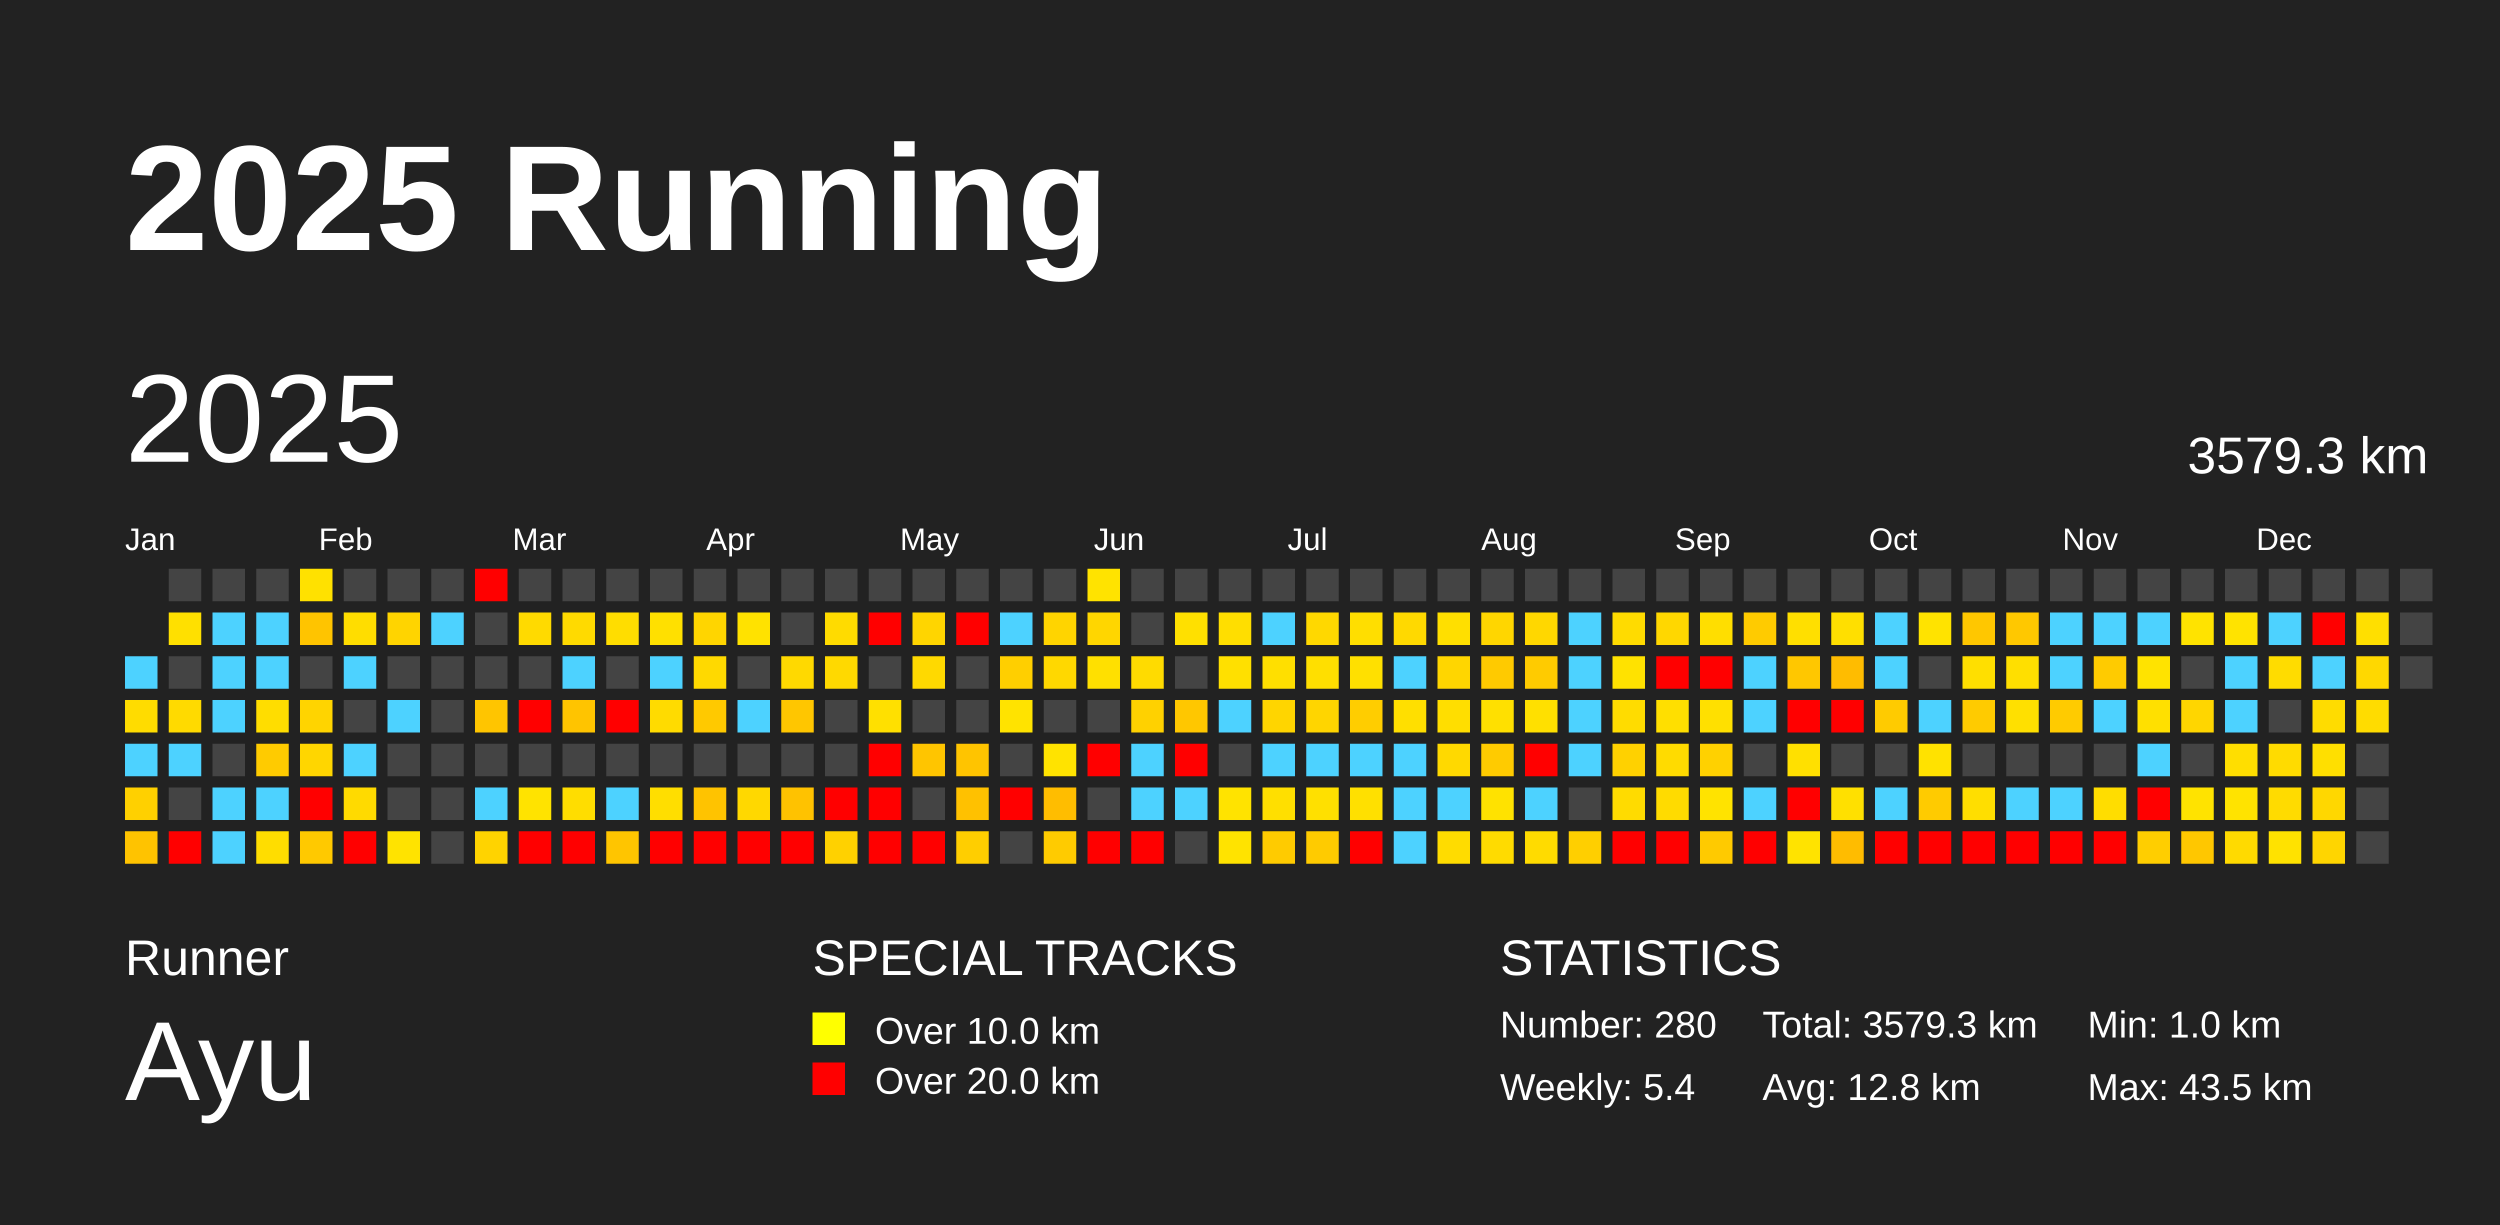
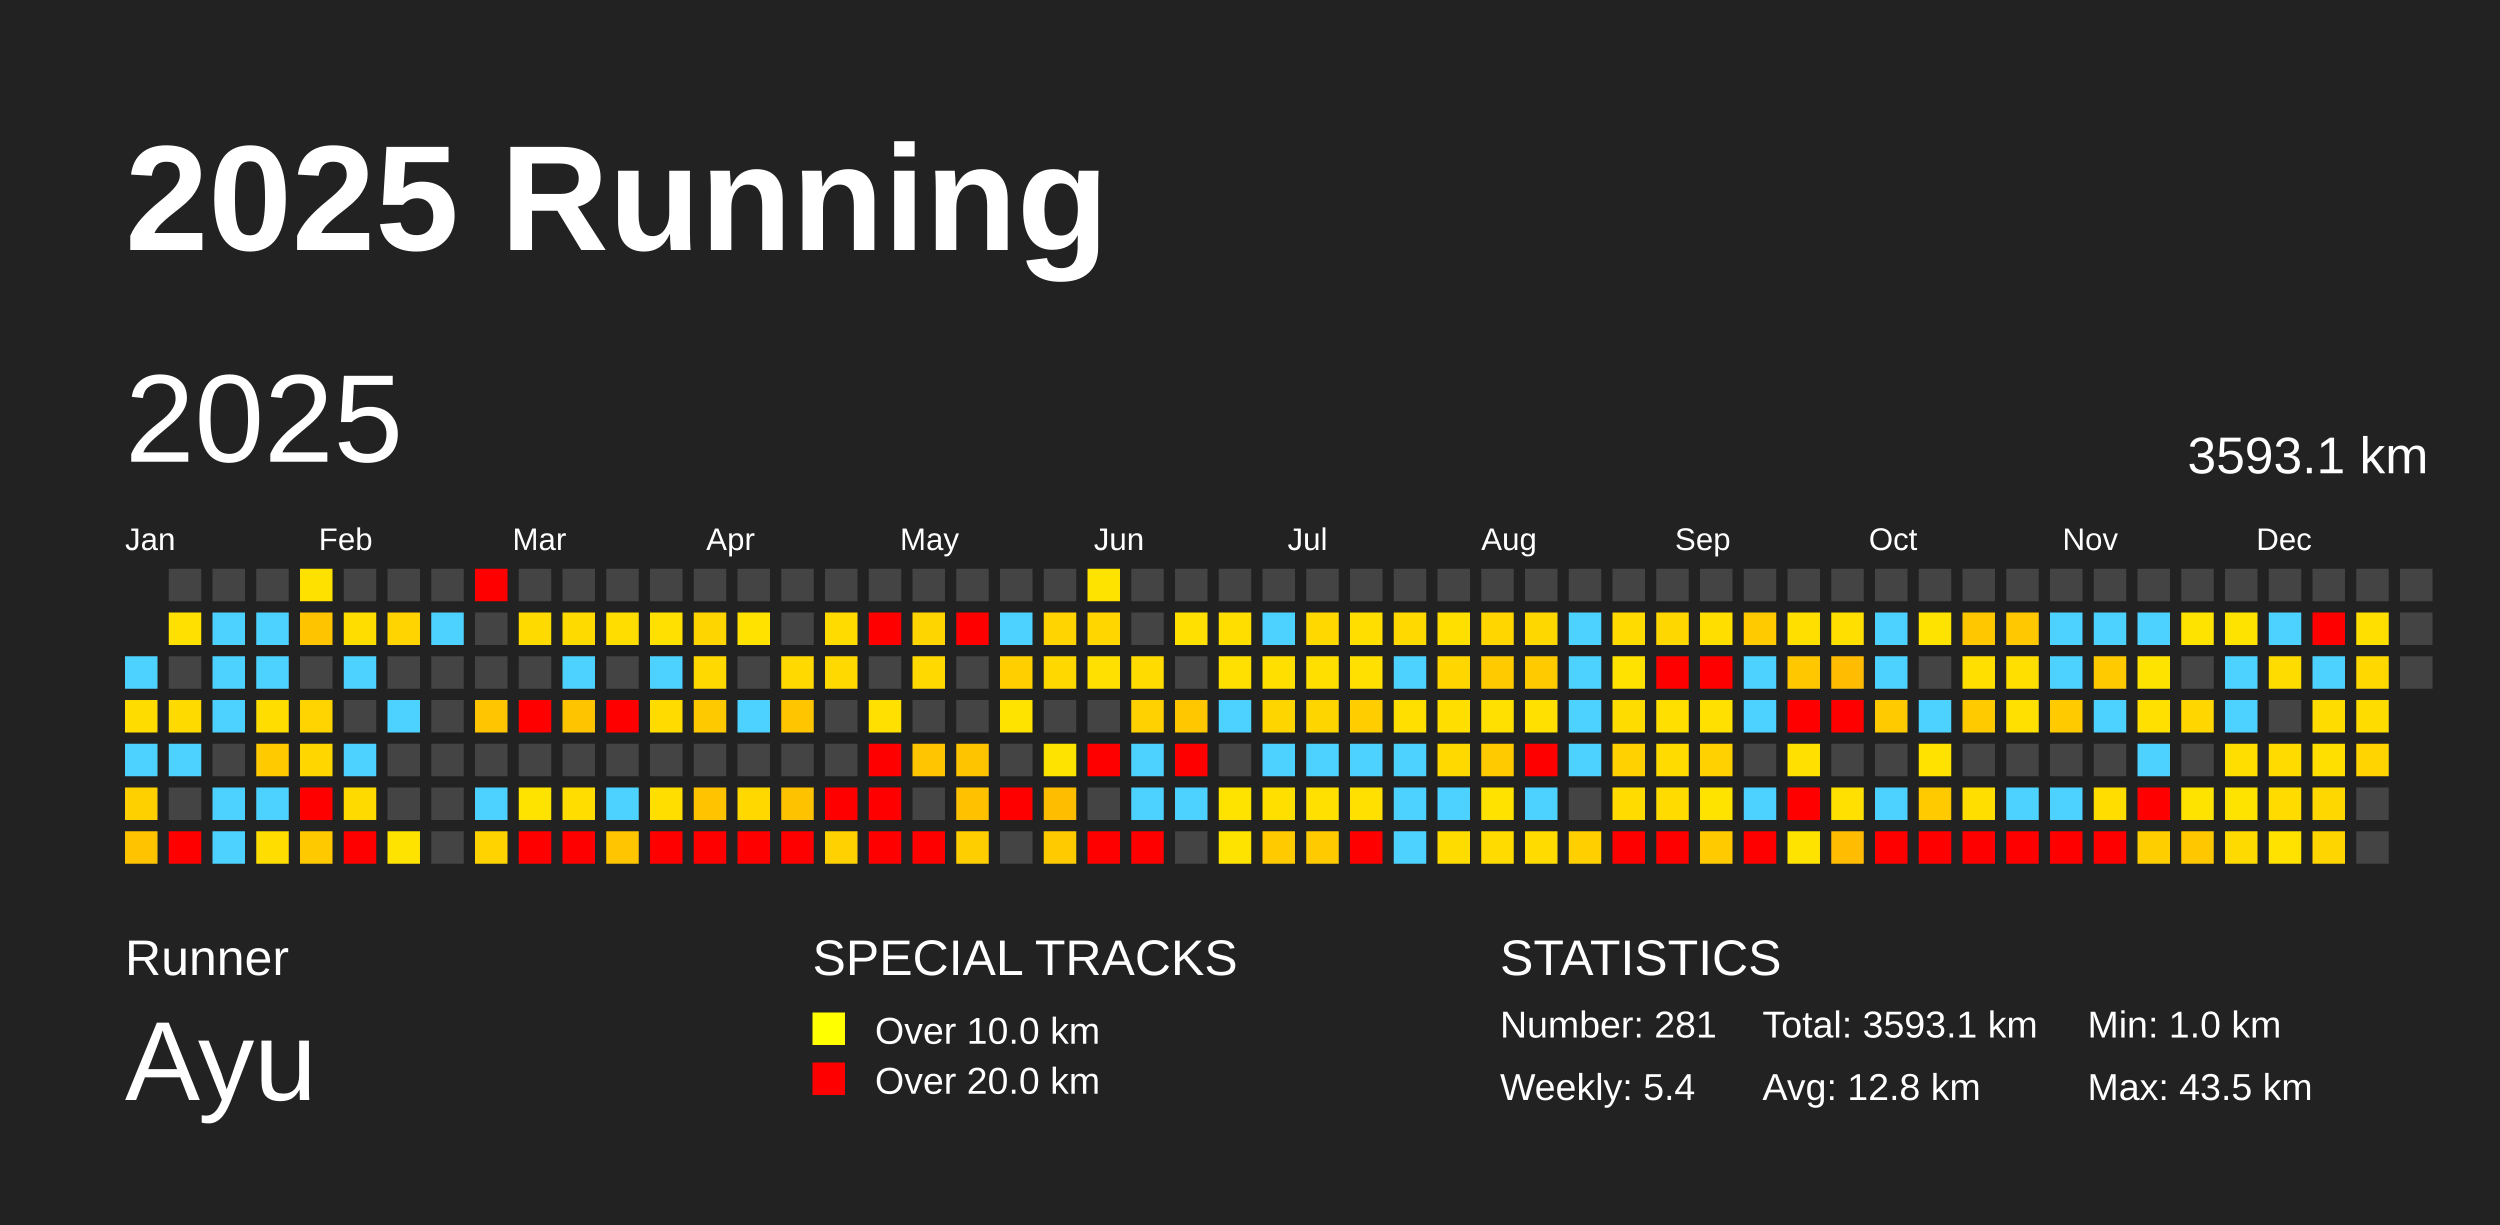
<svg xmlns="http://www.w3.org/2000/svg" baseProfile="full" height="98mm" version="1.1" viewBox="0,0,200,98" width="200mm">
  <defs />
  <rect fill="#222222" height="98" width="200" x="0" y="0" />
  <text fill="#FFFFFF" style="font-size:12px; font-family:Arial; font-weight:bold;" x="10" y="20">2025 Running</text>
  <text fill="#FFFFFF" style="font-size:4px; font-family:Arial" x="10" y="78">Runner</text>
  <text fill="#FFFFFF" style="font-size:9px; font-family:Arial" x="10" y="88">Ayu</text>
  <text fill="#FFFFFF" style="font-size:4px; font-family:Arial" x="65" y="78">SPECIAL TRACKS</text>
  <rect fill="yellow" height="2.6" width="2.6" x="65" y="81" />
  <text fill="#FFFFFF" style="font-size:3px; font-family:Arial" x="70" y="83.5">Over 10.0 km</text>
  <rect fill="red" height="2.6" width="2.6" x="65" y="85" />
  <text fill="#FFFFFF" style="font-size:3px; font-family:Arial" x="70" y="87.5">Over 20.0 km</text>
  <text fill="#FFFFFF" style="font-size:4px; font-family:Arial" x="120" y="78">STATISTICS</text>
-   <text fill="#FFFFFF" style="font-size:3px; font-family:Arial" x="120" y="83">Number: 280</text>
+   <text fill="#FFFFFF" style="font-size:3px; font-family:Arial" x="120" y="83">Number: 281</text>
  <text fill="#FFFFFF" style="font-size:3px; font-family:Arial" x="120" y="88">Weekly: 5.4</text>
-   <text fill="#FFFFFF" style="font-size:3px; font-family:Arial" x="141" y="83">Total: 3579.3 km</text>
+   <text fill="#FFFFFF" style="font-size:3px; font-family:Arial" x="141" y="83">Total: 3593.1 km</text>
  <text fill="#FFFFFF" style="font-size:3px; font-family:Arial" x="141" y="88">Avg: 12.8 km</text>
  <text fill="#FFFFFF" style="font-size:3px; font-family:Arial" x="167" y="83">Min: 1.0 km</text>
  <text fill="#FFFFFF" style="font-size:3px; font-family:Arial" x="167" y="88">Max: 43.5 km</text>
  <text dominant-baseline="hanging" fill="#FFFFFF" style="font-size:10.0px; font-family:Arial;" x="10" y="30">2025</text>
-   <text dominant-baseline="hanging" fill="#FFFFFF" style="font-size:4.125px; font-family:Arial;" x="175" y="35">3579.3 km</text>
+   <text dominant-baseline="hanging" fill="#FFFFFF" style="font-size:4.125px; font-family:Arial;" x="175" y="35">3593.1 km</text>
  <text fill="#FFFFFF" style="font-size:2.5px; font-family:Arial" x="10.0" y="44">Jan</text>
  <text fill="#FFFFFF" style="font-size:2.5px; font-family:Arial" x="25.5" y="44">Feb</text>
  <text fill="#FFFFFF" style="font-size:2.5px; font-family:Arial" x="41.0" y="44">Mar</text>
  <text fill="#FFFFFF" style="font-size:2.5px; font-family:Arial" x="56.5" y="44">Apr</text>
  <text fill="#FFFFFF" style="font-size:2.5px; font-family:Arial" x="72.0" y="44">May</text>
  <text fill="#FFFFFF" style="font-size:2.5px; font-family:Arial" x="87.5" y="44">Jun</text>
  <text fill="#FFFFFF" style="font-size:2.5px; font-family:Arial" x="103.0" y="44">Jul</text>
  <text fill="#FFFFFF" style="font-size:2.5px; font-family:Arial" x="118.5" y="44">Aug</text>
  <text fill="#FFFFFF" style="font-size:2.5px; font-family:Arial" x="134.0" y="44">Sep</text>
  <text fill="#FFFFFF" style="font-size:2.5px; font-family:Arial" x="149.5" y="44">Oct</text>
  <text fill="#FFFFFF" style="font-size:2.5px; font-family:Arial" x="165.0" y="44">Nov</text>
  <text fill="#FFFFFF" style="font-size:2.5px; font-family:Arial" x="180.5" y="44">Dec</text>
  <rect fill="#4dd2ff" height="2.6" width="2.6" x="10.0" y="52.5" />
  <rect fill="#ffdc00" height="2.6" width="2.6" x="10.0" y="56.0" />
  <rect fill="#4dd2ff" height="2.6" width="2.6" x="10.0" y="59.5" />
  <rect fill="#ffd000" height="2.6" width="2.6" x="10.0" y="63.0" />
  <rect fill="#ffc300" height="2.6" width="2.6" x="10.0" y="66.5" />
  <rect fill="#444444" height="2.6" width="2.6" x="13.5" y="45.5" />
  <rect fill="#ffe000" height="2.6" width="2.6" x="13.5" y="49.0" />
  <rect fill="#444444" height="2.6" width="2.6" x="13.5" y="52.5" />
  <rect fill="#ffda00" height="2.6" width="2.6" x="13.5" y="56.0" />
  <rect fill="#4dd2ff" height="2.6" width="2.6" x="13.5" y="59.5" />
  <rect fill="#444444" height="2.6" width="2.6" x="13.5" y="63.0" />
  <rect fill="red" height="2.6" width="2.6" x="13.5" y="66.5" />
  <rect fill="#444444" height="2.6" width="2.6" x="17.0" y="45.5" />
  <rect fill="#4dd2ff" height="2.6" width="2.6" x="17.0" y="49.0" />
  <rect fill="#4dd2ff" height="2.6" width="2.6" x="17.0" y="52.5" />
  <rect fill="#4dd2ff" height="2.6" width="2.6" x="17.0" y="56.0" />
  <rect fill="#444444" height="2.6" width="2.6" x="17.0" y="59.5" />
  <rect fill="#4dd2ff" height="2.6" width="2.6" x="17.0" y="63.0" />
  <rect fill="#4dd2ff" height="2.6" width="2.6" x="17.0" y="66.5" />
  <rect fill="#444444" height="2.6" width="2.6" x="20.5" y="45.5" />
  <rect fill="#4dd2ff" height="2.6" width="2.6" x="20.5" y="49.0" />
  <rect fill="#4dd2ff" height="2.6" width="2.6" x="20.5" y="52.5" />
  <rect fill="#ffdd00" height="2.6" width="2.6" x="20.5" y="56.0" />
  <rect fill="#ffcb00" height="2.6" width="2.6" x="20.5" y="59.5" />
  <rect fill="#4dd2ff" height="2.6" width="2.6" x="20.5" y="63.0" />
  <rect fill="#ffdd00" height="2.6" width="2.6" x="20.5" y="66.5" />
  <rect fill="#ffe100" height="2.6" width="2.6" x="24.0" y="45.5" />
  <rect fill="#ffc400" height="2.6" width="2.6" x="24.0" y="49.0" />
  <rect fill="#444444" height="2.6" width="2.6" x="24.0" y="52.5" />
  <rect fill="#ffd400" height="2.6" width="2.6" x="24.0" y="56.0" />
  <rect fill="#ffd600" height="2.6" width="2.6" x="24.0" y="59.5" />
  <rect fill="red" height="2.6" width="2.6" x="24.0" y="63.0" />
  <rect fill="#ffc900" height="2.6" width="2.6" x="24.0" y="66.5" />
  <rect fill="#444444" height="2.6" width="2.6" x="27.5" y="45.5" />
  <rect fill="#ffdd00" height="2.6" width="2.6" x="27.5" y="49.0" />
  <rect fill="#4dd2ff" height="2.6" width="2.6" x="27.5" y="52.5" />
  <rect fill="#444444" height="2.6" width="2.6" x="27.5" y="56.0" />
  <rect fill="#4dd2ff" height="2.6" width="2.6" x="27.5" y="59.5" />
  <rect fill="#ffda00" height="2.6" width="2.6" x="27.5" y="63.0" />
  <rect fill="red" height="2.6" width="2.6" x="27.5" y="66.5" />
  <rect fill="#444444" height="2.6" width="2.6" x="31.0" y="45.5" />
  <rect fill="#ffd400" height="2.6" width="2.6" x="31.0" y="49.0" />
  <rect fill="#444444" height="2.6" width="2.6" x="31.0" y="52.5" />
  <rect fill="#4dd2ff" height="2.6" width="2.6" x="31.0" y="56.0" />
  <rect fill="#444444" height="2.6" width="2.6" x="31.0" y="59.5" />
  <rect fill="#444444" height="2.6" width="2.6" x="31.0" y="63.0" />
  <rect fill="#ffe300" height="2.6" width="2.6" x="31.0" y="66.5" />
  <rect fill="#444444" height="2.6" width="2.6" x="34.5" y="45.5" />
  <rect fill="#4dd2ff" height="2.6" width="2.6" x="34.5" y="49.0" />
  <rect fill="#444444" height="2.6" width="2.6" x="34.5" y="52.5" />
  <rect fill="#444444" height="2.6" width="2.6" x="34.5" y="56.0" />
  <rect fill="#444444" height="2.6" width="2.6" x="34.5" y="59.5" />
  <rect fill="#444444" height="2.6" width="2.6" x="34.5" y="63.0" />
  <rect fill="#444444" height="2.6" width="2.6" x="34.5" y="66.5" />
  <rect fill="red" height="2.6" width="2.6" x="38.0" y="45.5" />
  <rect fill="#444444" height="2.6" width="2.6" x="38.0" y="49.0" />
  <rect fill="#444444" height="2.6" width="2.6" x="38.0" y="52.5" />
  <rect fill="#ffc500" height="2.6" width="2.6" x="38.0" y="56.0" />
  <rect fill="#444444" height="2.6" width="2.6" x="38.0" y="59.5" />
  <rect fill="#4dd2ff" height="2.6" width="2.6" x="38.0" y="63.0" />
  <rect fill="#ffd300" height="2.6" width="2.6" x="38.0" y="66.5" />
  <rect fill="#444444" height="2.6" width="2.6" x="41.5" y="45.5" />
  <rect fill="#ffda00" height="2.6" width="2.6" x="41.5" y="49.0" />
  <rect fill="#444444" height="2.6" width="2.6" x="41.5" y="52.5" />
  <rect fill="red" height="2.6" width="2.6" x="41.5" y="56.0" />
  <rect fill="#444444" height="2.6" width="2.6" x="41.5" y="59.5" />
  <rect fill="#ffe300" height="2.6" width="2.6" x="41.5" y="63.0" />
  <rect fill="red" height="2.6" width="2.6" x="41.5" y="66.5" />
  <rect fill="#444444" height="2.6" width="2.6" x="45.0" y="45.5" />
  <rect fill="#ffda00" height="2.6" width="2.6" x="45.0" y="49.0" />
  <rect fill="#4dd2ff" height="2.6" width="2.6" x="45.0" y="52.5" />
  <rect fill="#ffc400" height="2.6" width="2.6" x="45.0" y="56.0" />
  <rect fill="#444444" height="2.6" width="2.6" x="45.0" y="59.5" />
  <rect fill="#ffdd00" height="2.6" width="2.6" x="45.0" y="63.0" />
  <rect fill="red" height="2.6" width="2.6" x="45.0" y="66.5" />
  <rect fill="#444444" height="2.6" width="2.6" x="48.5" y="45.5" />
  <rect fill="#ffdd00" height="2.6" width="2.6" x="48.5" y="49.0" />
  <rect fill="#444444" height="2.6" width="2.6" x="48.5" y="52.5" />
  <rect fill="red" height="2.6" width="2.6" x="48.5" y="56.0" />
  <rect fill="#444444" height="2.6" width="2.6" x="48.5" y="59.5" />
  <rect fill="#4dd2ff" height="2.6" width="2.6" x="48.5" y="63.0" />
  <rect fill="#ffc500" height="2.6" width="2.6" x="48.5" y="66.5" />
  <rect fill="#444444" height="2.6" width="2.6" x="52.0" y="45.5" />
  <rect fill="#ffe000" height="2.6" width="2.6" x="52.0" y="49.0" />
  <rect fill="#4dd2ff" height="2.6" width="2.6" x="52.0" y="52.5" />
  <rect fill="#ffdb00" height="2.6" width="2.6" x="52.0" y="56.0" />
  <rect fill="#444444" height="2.6" width="2.6" x="52.0" y="59.5" />
  <rect fill="#ffde00" height="2.6" width="2.6" x="52.0" y="63.0" />
  <rect fill="red" height="2.6" width="2.6" x="52.0" y="66.5" />
  <rect fill="#444444" height="2.6" width="2.6" x="55.5" y="45.5" />
  <rect fill="#ffd500" height="2.6" width="2.6" x="55.5" y="49.0" />
  <rect fill="#ffd900" height="2.6" width="2.6" x="55.5" y="52.5" />
  <rect fill="#ffc900" height="2.6" width="2.6" x="55.5" y="56.0" />
  <rect fill="#444444" height="2.6" width="2.6" x="55.5" y="59.5" />
  <rect fill="#ffc300" height="2.6" width="2.6" x="55.5" y="63.0" />
  <rect fill="red" height="2.6" width="2.6" x="55.5" y="66.5" />
  <rect fill="#444444" height="2.6" width="2.6" x="59.0" y="45.5" />
  <rect fill="#ffe200" height="2.6" width="2.6" x="59.0" y="49.0" />
  <rect fill="#444444" height="2.6" width="2.6" x="59.0" y="52.5" />
  <rect fill="#4dd2ff" height="2.6" width="2.6" x="59.0" y="56.0" />
  <rect fill="#444444" height="2.6" width="2.6" x="59.0" y="59.5" />
  <rect fill="#ffd800" height="2.6" width="2.6" x="59.0" y="63.0" />
  <rect fill="red" height="2.6" width="2.6" x="59.0" y="66.5" />
  <rect fill="#444444" height="2.6" width="2.6" x="62.5" y="45.5" />
  <rect fill="#444444" height="2.6" width="2.6" x="62.5" y="49.0" />
  <rect fill="#ffd900" height="2.6" width="2.6" x="62.5" y="52.5" />
  <rect fill="#ffc600" height="2.6" width="2.6" x="62.5" y="56.0" />
  <rect fill="#444444" height="2.6" width="2.6" x="62.5" y="59.5" />
  <rect fill="#ffc200" height="2.6" width="2.6" x="62.5" y="63.0" />
  <rect fill="red" height="2.6" width="2.6" x="62.5" y="66.5" />
  <rect fill="#444444" height="2.6" width="2.6" x="66.0" y="45.5" />
  <rect fill="#ffdb00" height="2.6" width="2.6" x="66.0" y="49.0" />
  <rect fill="#ffd900" height="2.6" width="2.6" x="66.0" y="52.5" />
  <rect fill="#444444" height="2.6" width="2.6" x="66.0" y="56.0" />
  <rect fill="#444444" height="2.6" width="2.6" x="66.0" y="59.5" />
  <rect fill="red" height="2.6" width="2.6" x="66.0" y="63.0" />
  <rect fill="#ffd100" height="2.6" width="2.6" x="66.0" y="66.5" />
  <rect fill="#444444" height="2.6" width="2.6" x="69.5" y="45.5" />
  <rect fill="red" height="2.6" width="2.6" x="69.5" y="49.0" />
  <rect fill="#444444" height="2.6" width="2.6" x="69.5" y="52.5" />
  <rect fill="#ffe000" height="2.6" width="2.6" x="69.5" y="56.0" />
  <rect fill="red" height="2.6" width="2.6" x="69.5" y="59.5" />
  <rect fill="red" height="2.6" width="2.6" x="69.5" y="63.0" />
  <rect fill="red" height="2.6" width="2.6" x="69.5" y="66.5" />
  <rect fill="#444444" height="2.6" width="2.6" x="73.0" y="45.5" />
  <rect fill="#ffd500" height="2.6" width="2.6" x="73.0" y="49.0" />
  <rect fill="#ffd900" height="2.6" width="2.6" x="73.0" y="52.5" />
  <rect fill="#444444" height="2.6" width="2.6" x="73.0" y="56.0" />
  <rect fill="#ffc500" height="2.6" width="2.6" x="73.0" y="59.5" />
  <rect fill="#444444" height="2.6" width="2.6" x="73.0" y="63.0" />
  <rect fill="red" height="2.6" width="2.6" x="73.0" y="66.5" />
  <rect fill="#444444" height="2.6" width="2.6" x="76.5" y="45.5" />
  <rect fill="red" height="2.6" width="2.6" x="76.5" y="49.0" />
  <rect fill="#444444" height="2.6" width="2.6" x="76.5" y="52.5" />
  <rect fill="#444444" height="2.6" width="2.6" x="76.5" y="56.0" />
  <rect fill="#ffc400" height="2.6" width="2.6" x="76.5" y="59.5" />
  <rect fill="#ffc100" height="2.6" width="2.6" x="76.5" y="63.0" />
  <rect fill="#ffce00" height="2.6" width="2.6" x="76.5" y="66.5" />
  <rect fill="#444444" height="2.6" width="2.6" x="80.0" y="45.5" />
  <rect fill="#4dd2ff" height="2.6" width="2.6" x="80.0" y="49.0" />
  <rect fill="#ffcf00" height="2.6" width="2.6" x="80.0" y="52.5" />
  <rect fill="#ffe300" height="2.6" width="2.6" x="80.0" y="56.0" />
  <rect fill="#444444" height="2.6" width="2.6" x="80.0" y="59.5" />
  <rect fill="red" height="2.6" width="2.6" x="80.0" y="63.0" />
  <rect fill="#444444" height="2.6" width="2.6" x="80.0" y="66.5" />
  <rect fill="#444444" height="2.6" width="2.6" x="83.5" y="45.5" />
  <rect fill="#ffd400" height="2.6" width="2.6" x="83.5" y="49.0" />
  <rect fill="#ffd800" height="2.6" width="2.6" x="83.5" y="52.5" />
  <rect fill="#444444" height="2.6" width="2.6" x="83.5" y="56.0" />
  <rect fill="#ffe300" height="2.6" width="2.6" x="83.5" y="59.5" />
  <rect fill="#ffbd00" height="2.6" width="2.6" x="83.5" y="63.0" />
  <rect fill="#ffcb00" height="2.6" width="2.6" x="83.5" y="66.5" />
  <rect fill="#ffe300" height="2.6" width="2.6" x="87.0" y="45.5" />
  <rect fill="#ffd600" height="2.6" width="2.6" x="87.0" y="49.0" />
  <rect fill="#ffe000" height="2.6" width="2.6" x="87.0" y="52.5" />
  <rect fill="#444444" height="2.6" width="2.6" x="87.0" y="56.0" />
  <rect fill="red" height="2.6" width="2.6" x="87.0" y="59.5" />
  <rect fill="#444444" height="2.6" width="2.6" x="87.0" y="63.0" />
  <rect fill="red" height="2.6" width="2.6" x="87.0" y="66.5" />
  <rect fill="#444444" height="2.6" width="2.6" x="90.5" y="45.5" />
  <rect fill="#444444" height="2.6" width="2.6" x="90.5" y="49.0" />
  <rect fill="#ffdb00" height="2.6" width="2.6" x="90.5" y="52.5" />
  <rect fill="#ffd100" height="2.6" width="2.6" x="90.5" y="56.0" />
  <rect fill="#4dd2ff" height="2.6" width="2.6" x="90.5" y="59.5" />
  <rect fill="#4dd2ff" height="2.6" width="2.6" x="90.5" y="63.0" />
  <rect fill="red" height="2.6" width="2.6" x="90.5" y="66.5" />
  <rect fill="#444444" height="2.6" width="2.6" x="94.0" y="45.5" />
  <rect fill="#ffe000" height="2.6" width="2.6" x="94.0" y="49.0" />
  <rect fill="#444444" height="2.6" width="2.6" x="94.0" y="52.5" />
  <rect fill="#ffc700" height="2.6" width="2.6" x="94.0" y="56.0" />
  <rect fill="red" height="2.6" width="2.6" x="94.0" y="59.5" />
  <rect fill="#4dd2ff" height="2.6" width="2.6" x="94.0" y="63.0" />
  <rect fill="#444444" height="2.6" width="2.6" x="94.0" y="66.5" />
  <rect fill="#444444" height="2.6" width="2.6" x="97.5" y="45.5" />
  <rect fill="#ffde00" height="2.6" width="2.6" x="97.5" y="49.0" />
  <rect fill="#ffe000" height="2.6" width="2.6" x="97.5" y="52.5" />
  <rect fill="#4dd2ff" height="2.6" width="2.6" x="97.5" y="56.0" />
  <rect fill="#444444" height="2.6" width="2.6" x="97.5" y="59.5" />
  <rect fill="#ffe300" height="2.6" width="2.6" x="97.5" y="63.0" />
  <rect fill="#ffe300" height="2.6" width="2.6" x="97.5" y="66.5" />
  <rect fill="#444444" height="2.6" width="2.6" x="101.0" y="45.5" />
  <rect fill="#4dd2ff" height="2.6" width="2.6" x="101.0" y="49.0" />
  <rect fill="#ffdf00" height="2.6" width="2.6" x="101.0" y="52.5" />
  <rect fill="#ffd500" height="2.6" width="2.6" x="101.0" y="56.0" />
  <rect fill="#4dd2ff" height="2.6" width="2.6" x="101.0" y="59.5" />
  <rect fill="#ffdf00" height="2.6" width="2.6" x="101.0" y="63.0" />
  <rect fill="#ffcb00" height="2.6" width="2.6" x="101.0" y="66.5" />
  <rect fill="#444444" height="2.6" width="2.6" x="104.5" y="45.5" />
  <rect fill="#ffd800" height="2.6" width="2.6" x="104.5" y="49.0" />
  <rect fill="#ffdf00" height="2.6" width="2.6" x="104.5" y="52.5" />
  <rect fill="#ffd500" height="2.6" width="2.6" x="104.5" y="56.0" />
  <rect fill="#4dd2ff" height="2.6" width="2.6" x="104.5" y="59.5" />
  <rect fill="#ffe000" height="2.6" width="2.6" x="104.5" y="63.0" />
  <rect fill="#ffcb00" height="2.6" width="2.6" x="104.5" y="66.5" />
  <rect fill="#444444" height="2.6" width="2.6" x="108.0" y="45.5" />
  <rect fill="#ffde00" height="2.6" width="2.6" x="108.0" y="49.0" />
  <rect fill="#ffe000" height="2.6" width="2.6" x="108.0" y="52.5" />
  <rect fill="#ffcd00" height="2.6" width="2.6" x="108.0" y="56.0" />
  <rect fill="#4dd2ff" height="2.6" width="2.6" x="108.0" y="59.5" />
  <rect fill="#ffe000" height="2.6" width="2.6" x="108.0" y="63.0" />
  <rect fill="red" height="2.6" width="2.6" x="108.0" y="66.5" />
  <rect fill="#444444" height="2.6" width="2.6" x="111.5" y="45.5" />
  <rect fill="#ffd900" height="2.6" width="2.6" x="111.5" y="49.0" />
  <rect fill="#4dd2ff" height="2.6" width="2.6" x="111.5" y="52.5" />
  <rect fill="#ffdf00" height="2.6" width="2.6" x="111.5" y="56.0" />
  <rect fill="#4dd2ff" height="2.6" width="2.6" x="111.5" y="59.5" />
  <rect fill="#4dd2ff" height="2.6" width="2.6" x="111.5" y="63.0" />
  <rect fill="#4dd2ff" height="2.6" width="2.6" x="111.5" y="66.5" />
  <rect fill="#444444" height="2.6" width="2.6" x="115.0" y="45.5" />
  <rect fill="#ffdf00" height="2.6" width="2.6" x="115.0" y="49.0" />
  <rect fill="#ffd600" height="2.6" width="2.6" x="115.0" y="52.5" />
  <rect fill="#ffde00" height="2.6" width="2.6" x="115.0" y="56.0" />
  <rect fill="#ffd900" height="2.6" width="2.6" x="115.0" y="59.5" />
  <rect fill="#4dd2ff" height="2.6" width="2.6" x="115.0" y="63.0" />
  <rect fill="#ffdc00" height="2.6" width="2.6" x="115.0" y="66.5" />
  <rect fill="#444444" height="2.6" width="2.6" x="118.5" y="45.5" />
  <rect fill="#ffd600" height="2.6" width="2.6" x="118.5" y="49.0" />
  <rect fill="#ffca00" height="2.6" width="2.6" x="118.5" y="52.5" />
  <rect fill="#ffe000" height="2.6" width="2.6" x="118.5" y="56.0" />
  <rect fill="#ffcb00" height="2.6" width="2.6" x="118.5" y="59.5" />
  <rect fill="#ffe200" height="2.6" width="2.6" x="118.5" y="63.0" />
  <rect fill="#ffdb00" height="2.6" width="2.6" x="118.5" y="66.5" />
  <rect fill="#444444" height="2.6" width="2.6" x="122.0" y="45.5" />
  <rect fill="#ffd700" height="2.6" width="2.6" x="122.0" y="49.0" />
  <rect fill="#ffcb00" height="2.6" width="2.6" x="122.0" y="52.5" />
  <rect fill="#ffe000" height="2.6" width="2.6" x="122.0" y="56.0" />
  <rect fill="red" height="2.6" width="2.6" x="122.0" y="59.5" />
  <rect fill="#4dd2ff" height="2.6" width="2.6" x="122.0" y="63.0" />
  <rect fill="#ffdb00" height="2.6" width="2.6" x="122.0" y="66.5" />
  <rect fill="#444444" height="2.6" width="2.6" x="125.5" y="45.5" />
  <rect fill="#4dd2ff" height="2.6" width="2.6" x="125.5" y="49.0" />
  <rect fill="#4dd2ff" height="2.6" width="2.6" x="125.5" y="52.5" />
  <rect fill="#4dd2ff" height="2.6" width="2.6" x="125.5" y="56.0" />
  <rect fill="#4dd2ff" height="2.6" width="2.6" x="125.5" y="59.5" />
  <rect fill="#444444" height="2.6" width="2.6" x="125.5" y="63.0" />
  <rect fill="#ffcf00" height="2.6" width="2.6" x="125.5" y="66.5" />
  <rect fill="#444444" height="2.6" width="2.6" x="129.0" y="45.5" />
  <rect fill="#ffdb00" height="2.6" width="2.6" x="129.0" y="49.0" />
  <rect fill="#ffe200" height="2.6" width="2.6" x="129.0" y="52.5" />
  <rect fill="#ffdc00" height="2.6" width="2.6" x="129.0" y="56.0" />
  <rect fill="#ffd100" height="2.6" width="2.6" x="129.0" y="59.5" />
  <rect fill="#ffdb00" height="2.6" width="2.6" x="129.0" y="63.0" />
  <rect fill="red" height="2.6" width="2.6" x="129.0" y="66.5" />
  <rect fill="#444444" height="2.6" width="2.6" x="132.5" y="45.5" />
  <rect fill="#ffd700" height="2.6" width="2.6" x="132.5" y="49.0" />
  <rect fill="red" height="2.6" width="2.6" x="132.5" y="52.5" />
  <rect fill="#ffdf00" height="2.6" width="2.6" x="132.5" y="56.0" />
  <rect fill="#ffdb00" height="2.6" width="2.6" x="132.5" y="59.5" />
  <rect fill="#ffdb00" height="2.6" width="2.6" x="132.5" y="63.0" />
  <rect fill="red" height="2.6" width="2.6" x="132.5" y="66.5" />
  <rect fill="#444444" height="2.6" width="2.6" x="136.0" y="45.5" />
  <rect fill="#ffde00" height="2.6" width="2.6" x="136.0" y="49.0" />
  <rect fill="red" height="2.6" width="2.6" x="136.0" y="52.5" />
  <rect fill="#ffe000" height="2.6" width="2.6" x="136.0" y="56.0" />
  <rect fill="#ffd100" height="2.6" width="2.6" x="136.0" y="59.5" />
  <rect fill="#ffe300" height="2.6" width="2.6" x="136.0" y="63.0" />
  <rect fill="#ffca00" height="2.6" width="2.6" x="136.0" y="66.5" />
  <rect fill="#444444" height="2.6" width="2.6" x="139.5" y="45.5" />
  <rect fill="#ffcb00" height="2.6" width="2.6" x="139.5" y="49.0" />
  <rect fill="#4dd2ff" height="2.6" width="2.6" x="139.5" y="52.5" />
  <rect fill="#4dd2ff" height="2.6" width="2.6" x="139.5" y="56.0" />
  <rect fill="#444444" height="2.6" width="2.6" x="139.5" y="59.5" />
  <rect fill="#4dd2ff" height="2.6" width="2.6" x="139.5" y="63.0" />
  <rect fill="red" height="2.6" width="2.6" x="139.5" y="66.5" />
  <rect fill="#444444" height="2.6" width="2.6" x="143.0" y="45.5" />
  <rect fill="#ffdf00" height="2.6" width="2.6" x="143.0" y="49.0" />
  <rect fill="#ffc700" height="2.6" width="2.6" x="143.0" y="52.5" />
  <rect fill="red" height="2.6" width="2.6" x="143.0" y="56.0" />
  <rect fill="#ffe000" height="2.6" width="2.6" x="143.0" y="59.5" />
  <rect fill="red" height="2.6" width="2.6" x="143.0" y="63.0" />
  <rect fill="#ffe300" height="2.6" width="2.6" x="143.0" y="66.5" />
  <rect fill="#444444" height="2.6" width="2.6" x="146.5" y="45.5" />
  <rect fill="#ffdf00" height="2.6" width="2.6" x="146.5" y="49.0" />
  <rect fill="#ffbc00" height="2.6" width="2.6" x="146.5" y="52.5" />
  <rect fill="red" height="2.6" width="2.6" x="146.5" y="56.0" />
  <rect fill="#444444" height="2.6" width="2.6" x="146.5" y="59.5" />
  <rect fill="#ffe000" height="2.6" width="2.6" x="146.5" y="63.0" />
  <rect fill="#ffbc00" height="2.6" width="2.6" x="146.5" y="66.5" />
  <rect fill="#444444" height="2.6" width="2.6" x="150.0" y="45.5" />
  <rect fill="#4dd2ff" height="2.6" width="2.6" x="150.0" y="49.0" />
  <rect fill="#4dd2ff" height="2.6" width="2.6" x="150.0" y="52.5" />
  <rect fill="#ffcb00" height="2.6" width="2.6" x="150.0" y="56.0" />
  <rect fill="#444444" height="2.6" width="2.6" x="150.0" y="59.5" />
  <rect fill="#4dd2ff" height="2.6" width="2.6" x="150.0" y="63.0" />
  <rect fill="red" height="2.6" width="2.6" x="150.0" y="66.5" />
  <rect fill="#444444" height="2.6" width="2.6" x="153.5" y="45.5" />
  <rect fill="#ffe300" height="2.6" width="2.6" x="153.5" y="49.0" />
  <rect fill="#444444" height="2.6" width="2.6" x="153.5" y="52.5" />
  <rect fill="#4dd2ff" height="2.6" width="2.6" x="153.5" y="56.0" />
  <rect fill="#ffe200" height="2.6" width="2.6" x="153.5" y="59.5" />
  <rect fill="#ffcb00" height="2.6" width="2.6" x="153.5" y="63.0" />
  <rect fill="red" height="2.6" width="2.6" x="153.5" y="66.5" />
  <rect fill="#444444" height="2.6" width="2.6" x="157.0" y="45.5" />
  <rect fill="#ffc700" height="2.6" width="2.6" x="157.0" y="49.0" />
  <rect fill="#ffdf00" height="2.6" width="2.6" x="157.0" y="52.5" />
  <rect fill="#ffcb00" height="2.6" width="2.6" x="157.0" y="56.0" />
  <rect fill="#444444" height="2.6" width="2.6" x="157.0" y="59.5" />
  <rect fill="#ffde00" height="2.6" width="2.6" x="157.0" y="63.0" />
  <rect fill="red" height="2.6" width="2.6" x="157.0" y="66.5" />
  <rect fill="#444444" height="2.6" width="2.6" x="160.5" y="45.5" />
  <rect fill="#ffc800" height="2.6" width="2.6" x="160.5" y="49.0" />
  <rect fill="#ffdf00" height="2.6" width="2.6" x="160.5" y="52.5" />
  <rect fill="#ffe000" height="2.6" width="2.6" x="160.5" y="56.0" />
  <rect fill="#444444" height="2.6" width="2.6" x="160.5" y="59.5" />
  <rect fill="#4dd2ff" height="2.6" width="2.6" x="160.5" y="63.0" />
  <rect fill="red" height="2.6" width="2.6" x="160.5" y="66.5" />
  <rect fill="#444444" height="2.6" width="2.6" x="164.0" y="45.5" />
  <rect fill="#4dd2ff" height="2.6" width="2.6" x="164.0" y="49.0" />
  <rect fill="#4dd2ff" height="2.6" width="2.6" x="164.0" y="52.5" />
  <rect fill="#ffcb00" height="2.6" width="2.6" x="164.0" y="56.0" />
  <rect fill="#444444" height="2.6" width="2.6" x="164.0" y="59.5" />
  <rect fill="#4dd2ff" height="2.6" width="2.6" x="164.0" y="63.0" />
  <rect fill="red" height="2.6" width="2.6" x="164.0" y="66.5" />
  <rect fill="#444444" height="2.6" width="2.6" x="167.5" y="45.5" />
  <rect fill="#4dd2ff" height="2.6" width="2.6" x="167.5" y="49.0" />
  <rect fill="#ffcb00" height="2.6" width="2.6" x="167.5" y="52.5" />
  <rect fill="#4dd2ff" height="2.6" width="2.6" x="167.5" y="56.0" />
  <rect fill="#444444" height="2.6" width="2.6" x="167.5" y="59.5" />
  <rect fill="#ffdd00" height="2.6" width="2.6" x="167.5" y="63.0" />
  <rect fill="red" height="2.6" width="2.6" x="167.5" y="66.5" />
  <rect fill="#444444" height="2.6" width="2.6" x="171.0" y="45.5" />
  <rect fill="#4dd2ff" height="2.6" width="2.6" x="171.0" y="49.0" />
  <rect fill="#ffe300" height="2.6" width="2.6" x="171.0" y="52.5" />
  <rect fill="#ffe000" height="2.6" width="2.6" x="171.0" y="56.0" />
  <rect fill="#4dd2ff" height="2.6" width="2.6" x="171.0" y="59.5" />
  <rect fill="red" height="2.6" width="2.6" x="171.0" y="63.0" />
  <rect fill="#ffce00" height="2.6" width="2.6" x="171.0" y="66.5" />
  <rect fill="#444444" height="2.6" width="2.6" x="174.5" y="45.5" />
  <rect fill="#ffe300" height="2.6" width="2.6" x="174.5" y="49.0" />
  <rect fill="#444444" height="2.6" width="2.6" x="174.5" y="52.5" />
  <rect fill="#ffd600" height="2.6" width="2.6" x="174.5" y="56.0" />
  <rect fill="#444444" height="2.6" width="2.6" x="174.5" y="59.5" />
  <rect fill="#ffe300" height="2.6" width="2.6" x="174.5" y="63.0" />
  <rect fill="#ffc700" height="2.6" width="2.6" x="174.5" y="66.5" />
  <rect fill="#444444" height="2.6" width="2.6" x="178.0" y="45.5" />
  <rect fill="#ffe300" height="2.6" width="2.6" x="178.0" y="49.0" />
  <rect fill="#4dd2ff" height="2.6" width="2.6" x="178.0" y="52.5" />
  <rect fill="#4dd2ff" height="2.6" width="2.6" x="178.0" y="56.0" />
  <rect fill="#ffde00" height="2.6" width="2.6" x="178.0" y="59.5" />
  <rect fill="#ffe300" height="2.6" width="2.6" x="178.0" y="63.0" />
  <rect fill="#ffda00" height="2.6" width="2.6" x="178.0" y="66.5" />
  <rect fill="#444444" height="2.6" width="2.6" x="181.5" y="45.5" />
  <rect fill="#4dd2ff" height="2.6" width="2.6" x="181.5" y="49.0" />
  <rect fill="#ffdc00" height="2.6" width="2.6" x="181.5" y="52.5" />
  <rect fill="#444444" height="2.6" width="2.6" x="181.5" y="56.0" />
  <rect fill="#ffdb00" height="2.6" width="2.6" x="181.5" y="59.5" />
  <rect fill="#ffdb00" height="2.6" width="2.6" x="181.5" y="63.0" />
  <rect fill="#ffe200" height="2.6" width="2.6" x="181.5" y="66.5" />
  <rect fill="#444444" height="2.6" width="2.6" x="185.0" y="45.5" />
  <rect fill="red" height="2.6" width="2.6" x="185.0" y="49.0" />
  <rect fill="#4dd2ff" height="2.6" width="2.6" x="185.0" y="52.5" />
  <rect fill="#ffdc00" height="2.6" width="2.6" x="185.0" y="56.0" />
  <rect fill="#ffdf00" height="2.6" width="2.6" x="185.0" y="59.5" />
  <rect fill="#ffd700" height="2.6" width="2.6" x="185.0" y="63.0" />
  <rect fill="#ffd500" height="2.6" width="2.6" x="185.0" y="66.5" />
  <rect fill="#444444" height="2.6" width="2.6" x="188.5" y="45.5" />
  <rect fill="#ffdf00" height="2.6" width="2.6" x="188.5" y="49.0" />
  <rect fill="#ffd800" height="2.6" width="2.6" x="188.5" y="52.5" />
  <rect fill="#ffdc00" height="2.6" width="2.6" x="188.5" y="56.0" />
-   <rect fill="#444444" height="2.6" width="2.6" x="188.5" y="59.5" />
+   <rect fill="#ffd400" height="2.6" width="2.6" x="188.5" y="59.5" />
  <rect fill="#444444" height="2.6" width="2.6" x="188.5" y="63.0" />
  <rect fill="#444444" height="2.6" width="2.6" x="188.5" y="66.5" />
  <rect fill="#444444" height="2.6" width="2.6" x="192.0" y="45.5" />
  <rect fill="#444444" height="2.6" width="2.6" x="192.0" y="49.0" />
  <rect fill="#444444" height="2.6" width="2.6" x="192.0" y="52.5" />
</svg>
